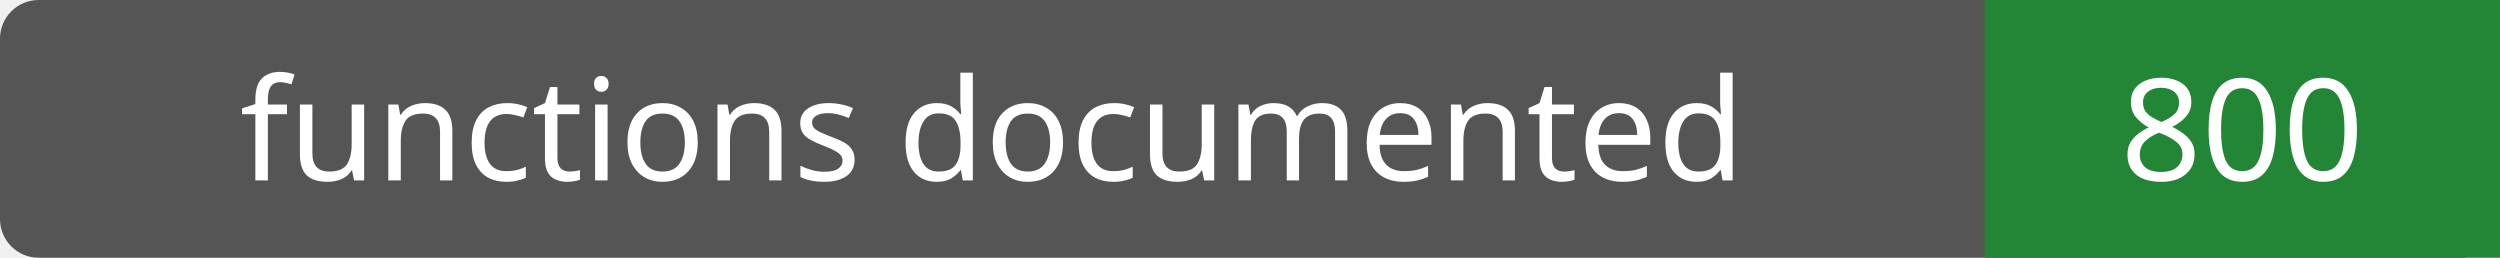
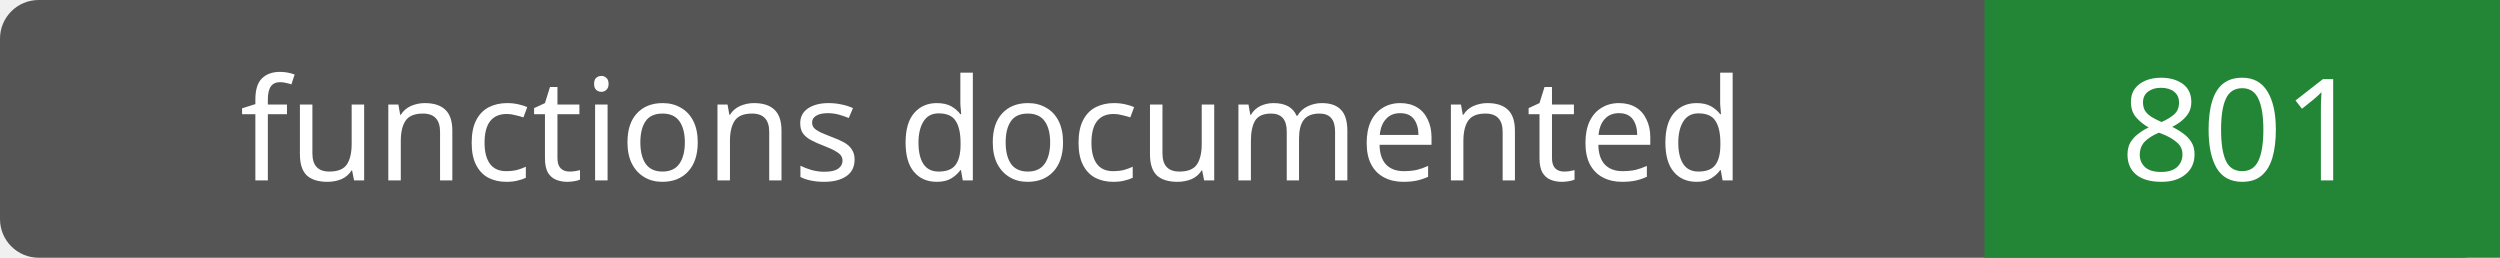
- <svg xmlns="http://www.w3.org/2000/svg" width="194" height="20" role="img" aria-label="functions documented: 800">
+ <svg xmlns="http://www.w3.org/2000/svg" width="194" height="20" role="img" aria-label="functions documented: 801">
  <rect width="194" height="20" rx="3" fill="#555" />
  <path fill="#238636" d="M154 0h40v20H154z" />
  <g fill="#fff" text-anchor="middle" font-family="Verdana,sans-serif" font-size="11">
    <text x="77.0" y="14">functions documented</text>
-     <text x="174.0" y="14">800</text>
+     <text x="174.0" y="14">801</text>
  </g>
</svg>
